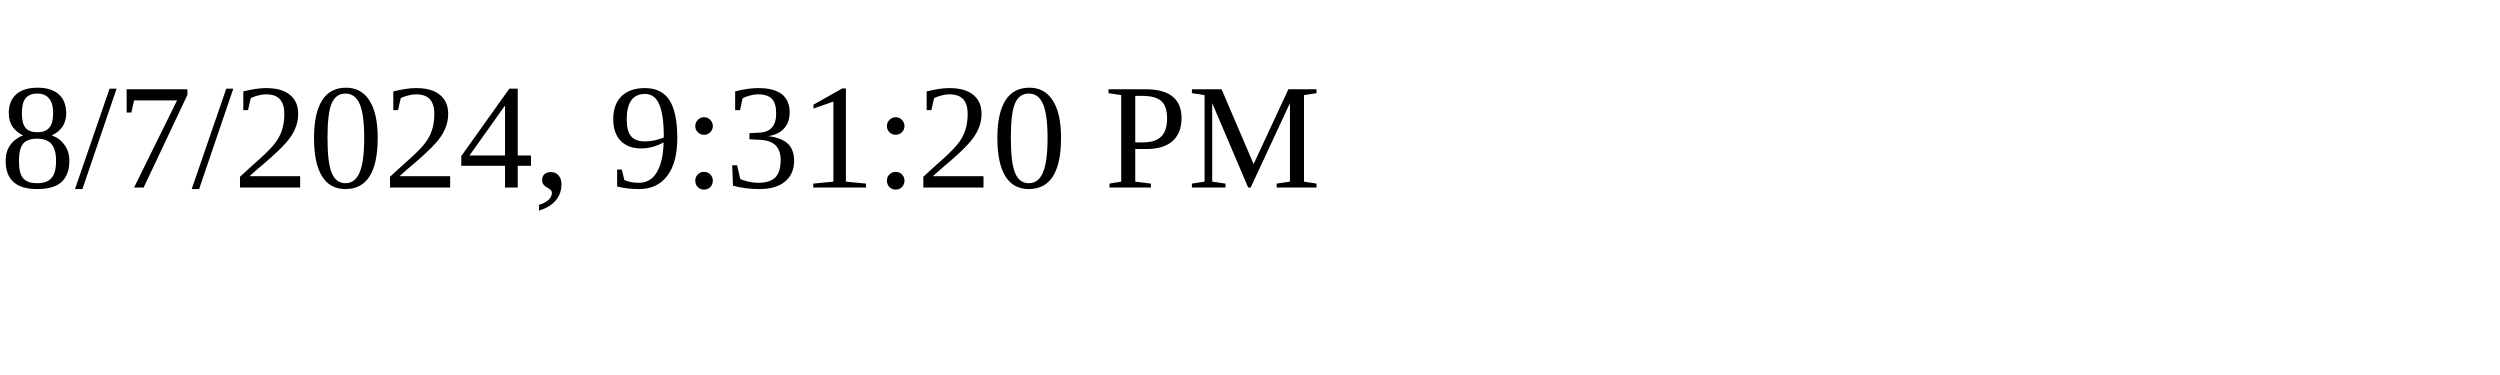
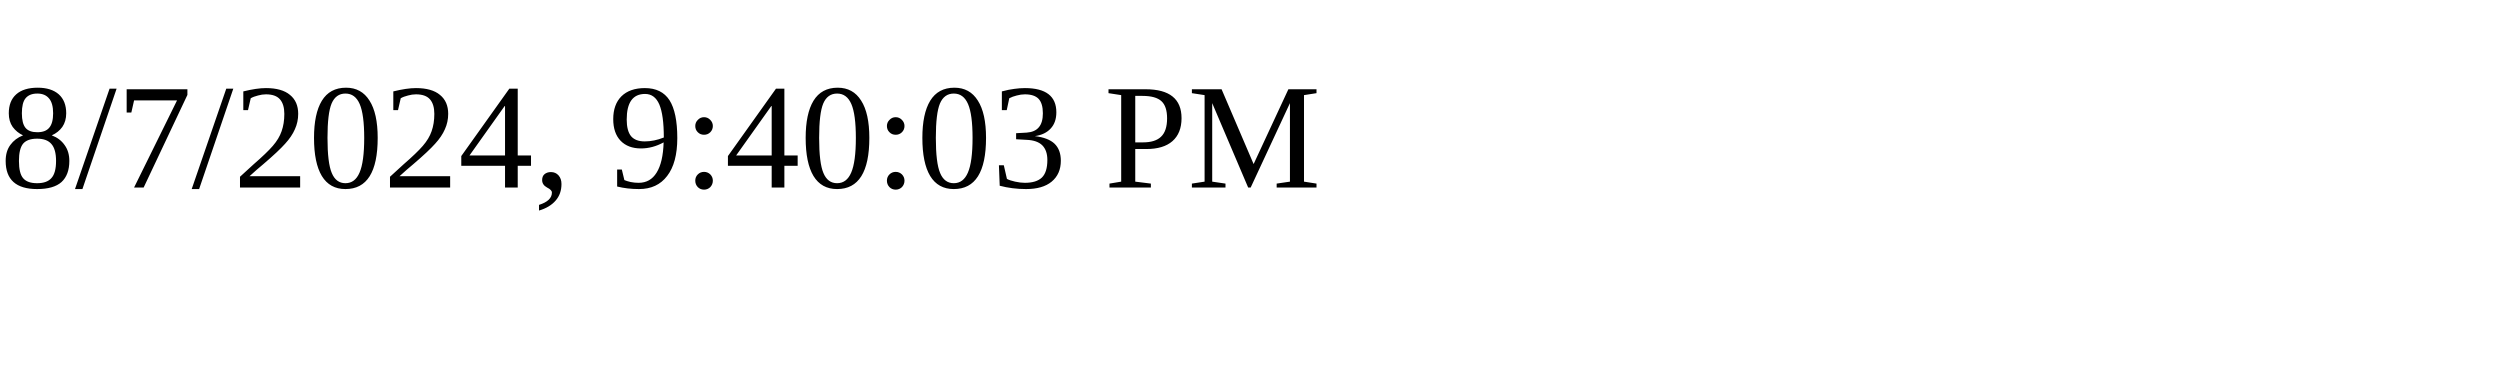
<svg xmlns="http://www.w3.org/2000/svg" height="30" width="200">
-   <text x="0" y="15">8/7/2024, 9:31:20 PM</text>
+   <text x="0" y="15">8/7/2024, 9:40:03 PM</text>
</svg>
